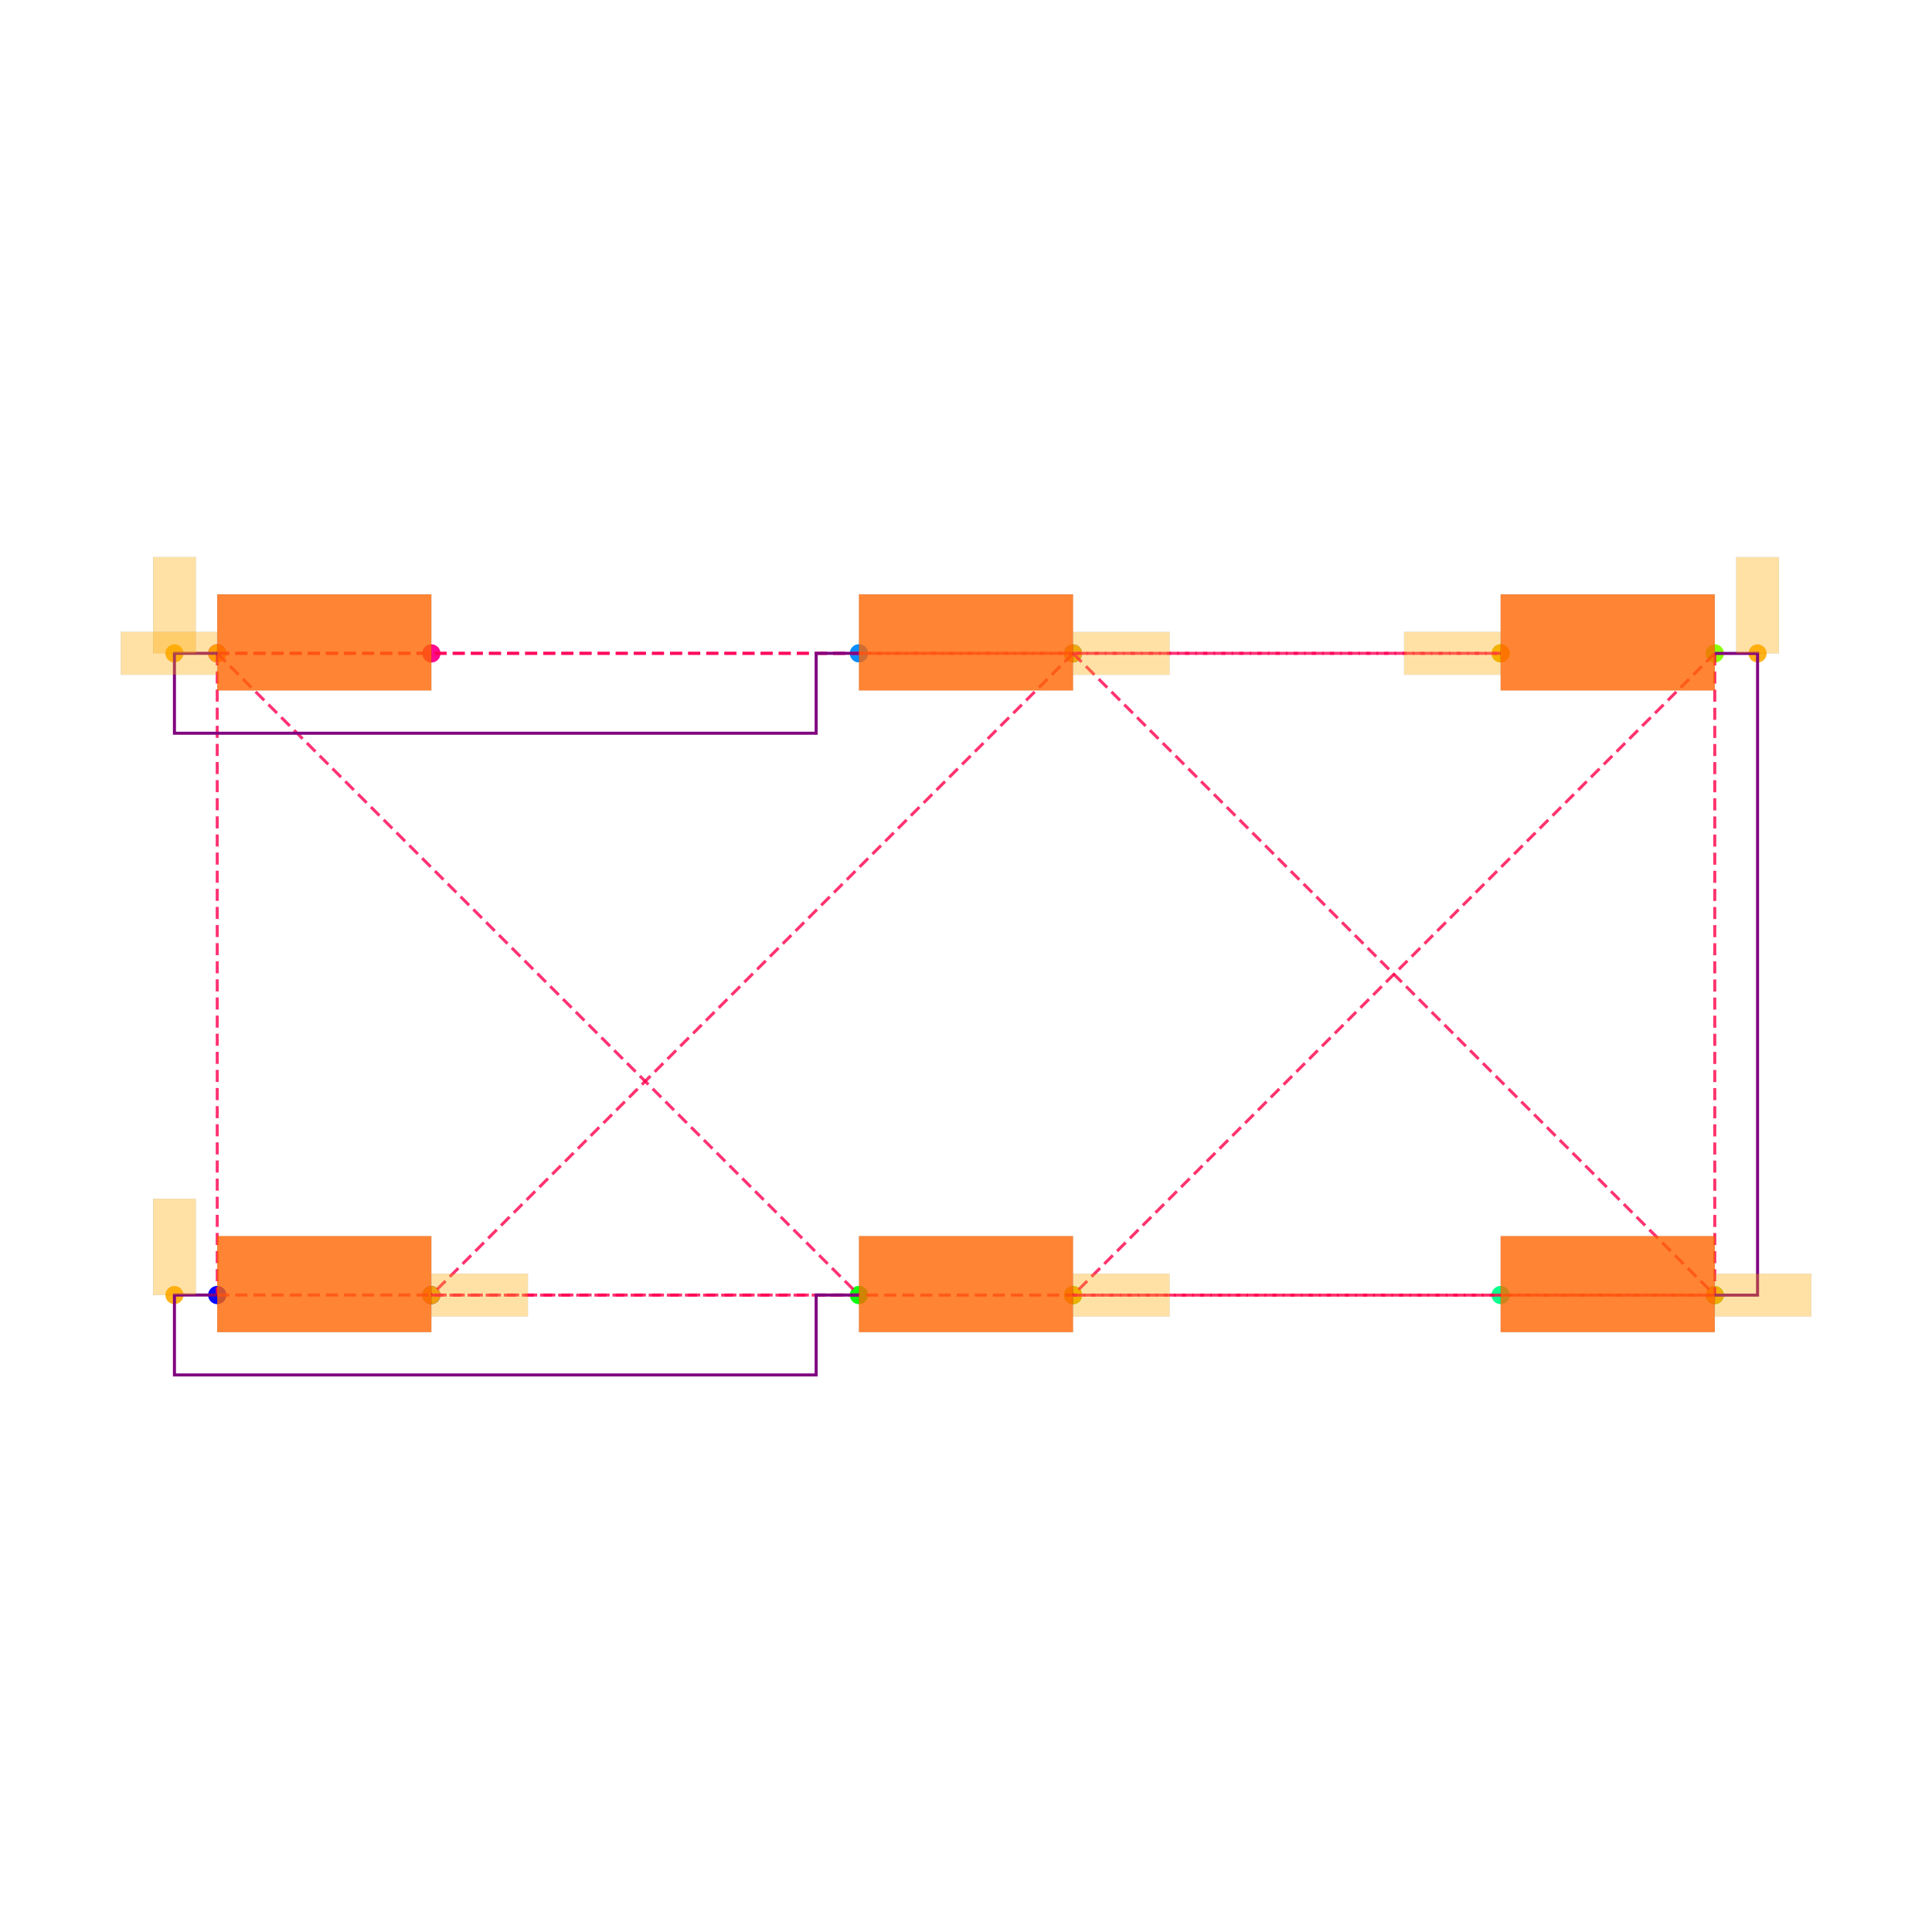
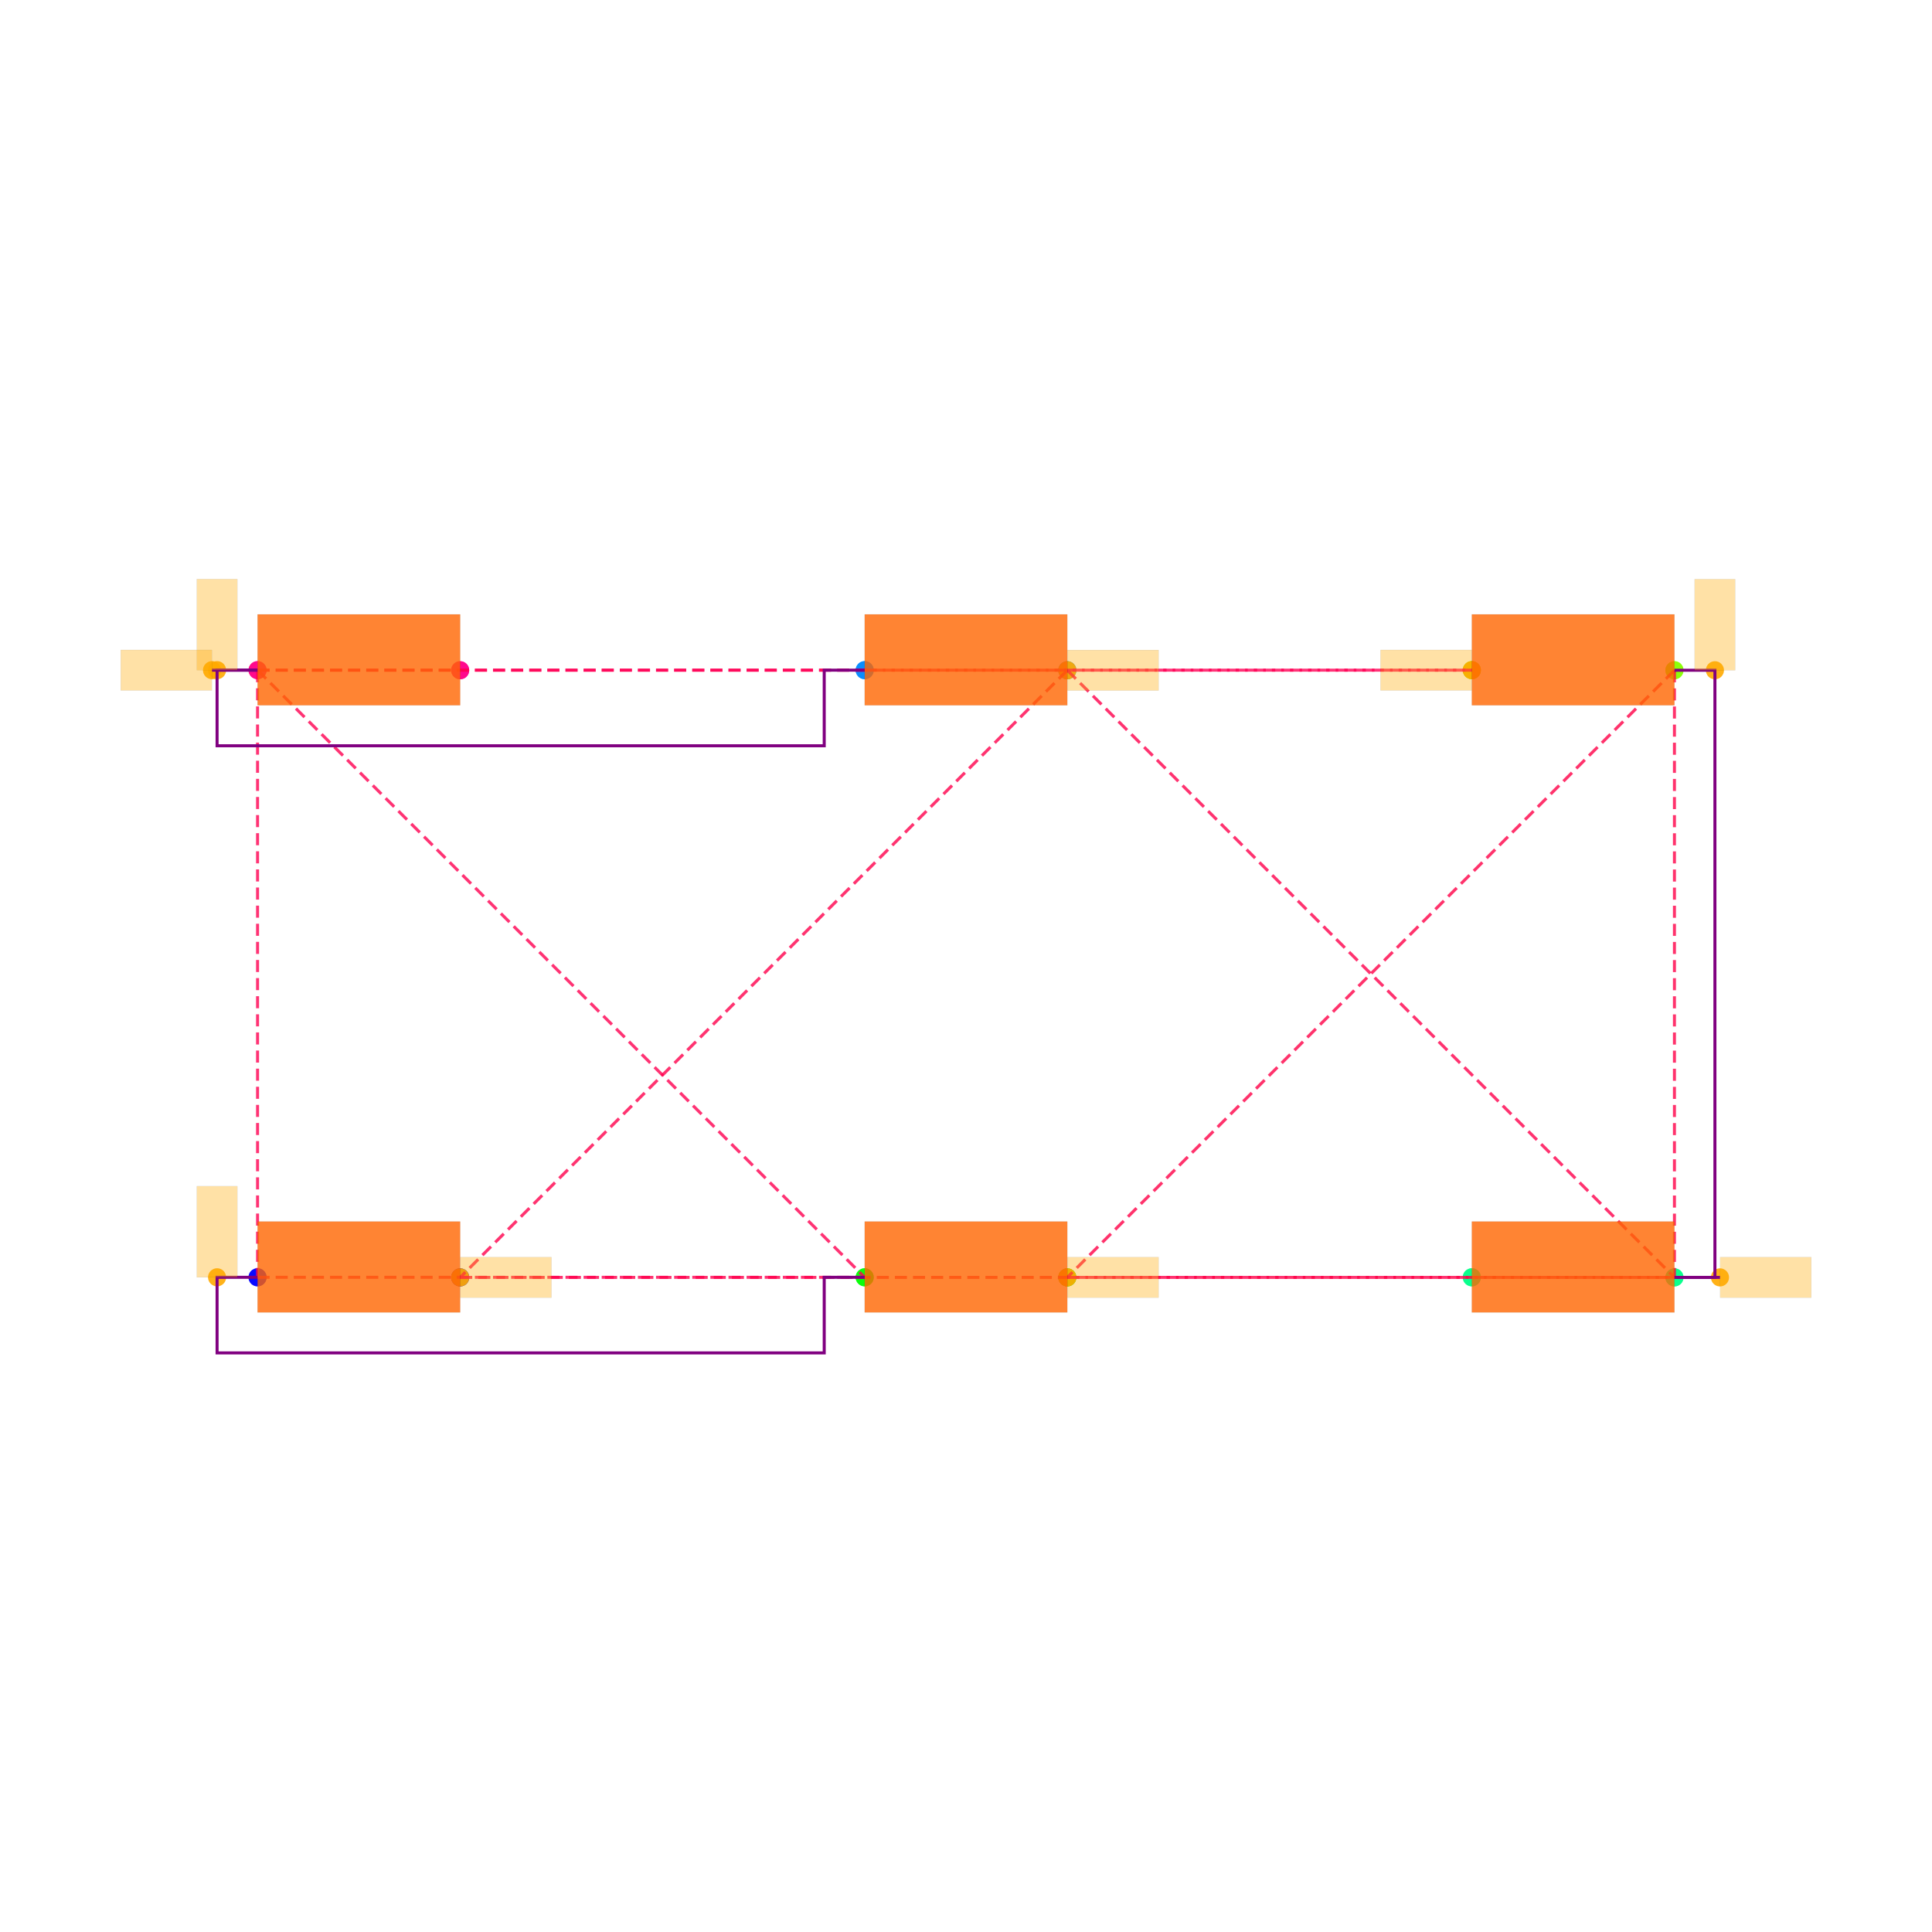
<svg xmlns="http://www.w3.org/2000/svg" width="640" height="640" viewBox="0 0 640 640">
  <rect width="100%" height="100%" fill="white" />
  <g>
-     <circle data-type="point" data-label="PIN1_PIN2.1 x-" data-x="-3.5005768910000006" data-y="1.4489565000000004" cx="71.957" cy="216.421" r="3" fill="hsl(328, 100%, 50%, 0.8)" />
-   </g>
-   <g>
-     <circle data-type="point" data-label="PIN1_PIN2.2 x-" data-x="-3.5005768910000006" data-y="1.4489565000000004" cx="71.957" cy="216.421" r="3" fill="hsl(328, 100%, 50%, 0.8)" />
-   </g>
-   <g>
-     <circle data-type="point" data-label="PIN1_PIN2.3 x+" data-x="-2.4994231089999994" data-y="1.4485175000000003" cx="142.896" cy="216.452" r="3" fill="hsl(328, 100%, 50%, 0.8)" />
-   </g>
-   <g>
-     <circle data-type="point" data-label="PIN1_PIN2.4 x+" data-x="-2.4994231089999994" data-y="1.4485175000000003" cx="142.896" cy="216.452" r="3" fill="hsl(328, 100%, 50%, 0.8)" />
-   </g>
-   <g>
-     <circle data-type="point" data-label="PIN1_PIN3.1 x-" data-x="-0.5005768910000006" data-y="1.4489565000000004" cx="284.53" cy="216.421" r="3" fill="hsl(208, 100%, 50%, 0.8)" />
-   </g>
-   <g>
-     <circle data-type="point" data-label="PIN1_PIN3.2 x-" data-x="-0.5005768910000006" data-y="1.4489565000000004" cx="284.53" cy="216.421" r="3" fill="hsl(208, 100%, 50%, 0.8)" />
-   </g>
-   <g>
-     <circle data-type="point" data-label="PIN1_PIN3.3 x+" data-x="0.5005768910000006" data-y="1.4485175000000003" cx="355.47" cy="216.452" r="3" fill="hsl(208, 100%, 50%, 0.8)" />
-   </g>
-   <g>
-     <circle data-type="point" data-label="PIN1_PIN3.4 x+" data-x="0.5005768910000006" data-y="1.4485175000000003" cx="355.47" cy="216.452" r="3" fill="hsl(208, 100%, 50%, 0.8)" />
-   </g>
-   <g>
-     <circle data-type="point" data-label="PIN1_PIN4.1 x-" data-x="2.4994231089999994" data-y="1.4489565000000004" cx="497.104" cy="216.421" r="3" fill="hsl(88, 100%, 50%, 0.8)" />
-   </g>
-   <g>
-     <circle data-type="point" data-label="PIN1_PIN4.2 x-" data-x="2.4994231089999994" data-y="1.4489565000000004" cx="497.104" cy="216.421" r="3" fill="hsl(88, 100%, 50%, 0.8)" />
-   </g>
-   <g>
-     <circle data-type="point" data-label="PIN1_PIN4.3 x+" data-x="3.5005768910000006" data-y="1.4485175000000003" cx="568.043" cy="216.452" r="3" fill="hsl(88, 100%, 50%, 0.8)" />
-   </g>
-   <g>
-     <circle data-type="point" data-label="PIN1_PIN4.4 x+" data-x="3.5005768910000006" data-y="1.4485175000000003" cx="568.043" cy="216.452" r="3" fill="hsl(88, 100%, 50%, 0.8)" />
-   </g>
-   <g>
-     <circle data-type="point" data-label="PIN2_PIN3.1 x-" data-x="-3.5005768910000006" data-y="-1.5510434999999996" cx="71.957" cy="428.994" r="3" fill="hsl(240, 100%, 50%, 0.8)" />
-   </g>
-   <g>
-     <circle data-type="point" data-label="PIN2_PIN3.2 x-" data-x="-3.5005768910000006" data-y="-1.5510434999999996" cx="71.957" cy="428.994" r="3" fill="hsl(240, 100%, 50%, 0.8)" />
-   </g>
-   <g>
-     <circle data-type="point" data-label="PIN2_PIN3.3 x+" data-x="-2.4994231089999994" data-y="-1.5514824999999997" cx="142.896" cy="429.025" r="3" fill="hsl(240, 100%, 50%, 0.8)" />
-   </g>
-   <g>
-     <circle data-type="point" data-label="PIN2_PIN3.4 x+" data-x="-2.4994231089999994" data-y="-1.5514824999999997" cx="142.896" cy="429.025" r="3" fill="hsl(240, 100%, 50%, 0.8)" />
-   </g>
-   <g>
-     <circle data-type="point" data-label="PIN2_PIN4.1 x-" data-x="-0.5005768910000006" data-y="-1.5510434999999996" cx="284.53" cy="428.994" r="3" fill="hsl(120, 100%, 50%, 0.8)" />
-   </g>
-   <g>
-     <circle data-type="point" data-label="PIN2_PIN4.2 x-" data-x="-0.5005768910000006" data-y="-1.5510434999999996" cx="284.53" cy="428.994" r="3" fill="hsl(120, 100%, 50%, 0.8)" />
-   </g>
-   <g>
-     <circle data-type="point" data-label="PIN2_PIN4.3 x+" data-x="0.5005768910000006" data-y="-1.5514824999999997" cx="355.47" cy="429.025" r="3" fill="hsl(120, 100%, 50%, 0.8)" />
-   </g>
-   <g>
-     <circle data-type="point" data-label="PIN2_PIN4.4 x+" data-x="0.5005768910000006" data-y="-1.5514824999999997" cx="355.47" cy="429.025" r="3" fill="hsl(120, 100%, 50%, 0.8)" />
-   </g>
-   <g>
-     <circle data-type="point" data-label="PIN3_PIN4.1 x-" data-x="2.4994231089999994" data-y="-1.5510434999999996" cx="497.104" cy="428.994" r="3" fill="hsl(152, 100%, 50%, 0.8)" />
-   </g>
-   <g>
-     <circle data-type="point" data-label="PIN3_PIN4.2 x-" data-x="2.4994231089999994" data-y="-1.5510434999999996" cx="497.104" cy="428.994" r="3" fill="hsl(152, 100%, 50%, 0.8)" />
-   </g>
-   <g>
-     <circle data-type="point" data-label="PIN3_PIN4.3 x+" data-x="3.5005768910000006" data-y="-1.5514824999999997" cx="568.043" cy="429.025" r="3" fill="hsl(152, 100%, 50%, 0.8)" />
-   </g>
-   <g>
-     <circle data-type="point" data-label="PIN3_PIN4.4 x+" data-x="3.5005768910000006" data-y="-1.5514824999999997" cx="568.043" cy="429.025" r="3" fill="hsl(152, 100%, 50%, 0.8)" />
-   </g>
-   <g>
-     <circle data-type="point" data-label="anchorPoint orientation: y+" data-x="-3.7005768910000008" data-y="1.4489565000000004" cx="57.785" cy="216.421" r="3" fill="hsl(40, 100%, 50%, 0.9)" />
-   </g>
-   <g>
-     <circle data-type="point" data-label="anchorPoint orientation: x-" data-x="2.4994231089999994" data-y="1.4489565000000004" cx="497.104" cy="216.421" r="3" fill="hsl(40, 100%, 50%, 0.9)" />
-   </g>
-   <g>
-     <circle data-type="point" data-label="anchorPoint orientation: x-" data-x="-3.5005768910000006" data-y="1.4489565000000004" cx="71.957" cy="216.421" r="3" fill="hsl(40, 100%, 50%, 0.9)" />
-   </g>
-   <g>
-     <circle data-type="point" data-label="anchorPoint orientation: y+" data-x="-3.7005768910000008" data-y="-1.5510434999999996" cx="57.785" cy="428.994" r="3" fill="hsl(40, 100%, 50%, 0.9)" />
-   </g>
-   <g>
-     <circle data-type="point" data-label="anchorPoint orientation: x+" data-x="0.5005768910000006" data-y="1.4485175000000003" cx="355.47" cy="216.452" r="3" fill="hsl(40, 100%, 50%, 0.9)" />
-   </g>
-   <g>
-     <circle data-type="point" data-label="anchorPoint orientation: x+" data-x="-2.4994231089999994" data-y="-1.5514824999999997" cx="142.896" cy="429.025" r="3" fill="hsl(40, 100%, 50%, 0.9)" />
-   </g>
-   <g>
-     <circle data-type="point" data-label="anchorPoint orientation: x+" data-x="3.5005768910000006" data-y="-1.5514824999999997" cx="568.043" cy="429.025" r="3" fill="hsl(40, 100%, 50%, 0.9)" />
-   </g>
-   <g>
-     <circle data-type="point" data-label="anchorPoint orientation: y+" data-x="3.7005768910000008" data-y="1.4485175000000003" cx="582.215" cy="216.452" r="3" fill="hsl(40, 100%, 50%, 0.9)" />
-   </g>
-   <g>
-     <circle data-type="point" data-label="anchorPoint orientation: x+" data-x="0.5005768910000006" data-y="-1.5514824999999997" cx="355.47" cy="429.025" r="3" fill="hsl(40, 100%, 50%, 0.9)" />
-   </g>
-   <g>
-     <polyline data-points="-3.5005768910000006,1.4489565000000004 -0.5005768910000006,1.4489565000000004" data-type="line" data-label="" points="71.957,216.421 284.53,216.421" fill="none" stroke="hsl(340, 100%, 50%, 0.8)" stroke-width="1" stroke-dasharray="4 2" />
-   </g>
-   <g>
-     <polyline data-points="-3.5005768910000006,1.4489565000000004 2.4994231089999994,1.4489565000000004" data-type="line" data-label="" points="71.957,216.421 497.104,216.421" fill="none" stroke="hsl(340, 100%, 50%, 0.8)" stroke-width="1" stroke-dasharray="4 2" />
-   </g>
-   <g>
-     <polyline data-points="-0.5005768910000006,1.4489565000000004 2.4994231089999994,1.4489565000000004" data-type="line" data-label="" points="284.53,216.421 497.104,216.421" fill="none" stroke="hsl(340, 100%, 50%, 0.8)" stroke-width="1" stroke-dasharray="4 2" />
-   </g>
-   <g>
-     <polyline data-points="-3.5005768910000006,1.4489565000000004 -3.5005768910000006,-1.5510434999999996" data-type="line" data-label="" points="71.957,216.421 71.957,428.994" fill="none" stroke="hsl(341, 100%, 50%, 0.8)" stroke-width="1" stroke-dasharray="4 2" />
-   </g>
-   <g>
-     <polyline data-points="-3.5005768910000006,1.4489565000000004 -0.5005768910000006,-1.5510434999999996" data-type="line" data-label="" points="71.957,216.421 284.53,428.994" fill="none" stroke="hsl(341, 100%, 50%, 0.8)" stroke-width="1" stroke-dasharray="4 2" />
-   </g>
-   <g>
-     <polyline data-points="-3.5005768910000006,-1.5510434999999996 -0.5005768910000006,-1.5510434999999996" data-type="line" data-label="" points="71.957,428.994 284.53,428.994" fill="none" stroke="hsl(341, 100%, 50%, 0.8)" stroke-width="1" stroke-dasharray="4 2" />
-   </g>
-   <g>
-     <polyline data-points="0.5005768910000006,1.4485175000000003 -2.4994231089999994,-1.5514824999999997" data-type="line" data-label="" points="355.47,216.452 142.896,429.025" fill="none" stroke="hsl(342, 100%, 50%, 0.8)" stroke-width="1" stroke-dasharray="4 2" />
-   </g>
-   <g>
-     <polyline data-points="0.5005768910000006,1.4485175000000003 3.5005768910000006,-1.5514824999999997" data-type="line" data-label="" points="355.47,216.452 568.043,429.025" fill="none" stroke="hsl(342, 100%, 50%, 0.8)" stroke-width="1" stroke-dasharray="4 2" />
-   </g>
-   <g>
-     <polyline data-points="-2.4994231089999994,-1.5514824999999997 3.5005768910000006,-1.5514824999999997" data-type="line" data-label="" points="142.896,429.025 568.043,429.025" fill="none" stroke="hsl(342, 100%, 50%, 0.8)" stroke-width="1" stroke-dasharray="4 2" />
-   </g>
-   <g>
-     <polyline data-points="3.5005768910000006,1.4485175000000003 0.5005768910000006,-1.5514824999999997" data-type="line" data-label="" points="568.043,216.452 355.47,429.025" fill="none" stroke="hsl(343, 100%, 50%, 0.8)" stroke-width="1" stroke-dasharray="4 2" />
-   </g>
-   <g>
-     <polyline data-points="3.5005768910000006,1.4485175000000003 3.5005768910000006,-1.5514824999999997" data-type="line" data-label="" points="568.043,216.452 568.043,429.025" fill="none" stroke="hsl(343, 100%, 50%, 0.8)" stroke-width="1" stroke-dasharray="4 2" />
-   </g>
-   <g>
-     <polyline data-points="0.5005768910000006,-1.5514824999999997 3.5005768910000006,-1.5514824999999997" data-type="line" data-label="" points="355.47,429.025 568.043,429.025" fill="none" stroke="hsl(343, 100%, 50%, 0.8)" stroke-width="1" stroke-dasharray="4 2" />
-   </g>
-   <g>
-     <polyline data-points="-3.5005768910000006,1.4489565000000004 -3.7005768910000008,1.4489565000000004 -3.7005768910000008,1.0753815000000009 -0.7005768910000008,1.0753815000000009 -0.7005768910000008,1.4489565000000004 -0.5005768910000006,1.4489565000000004" data-type="line" data-label="" points="71.957,216.421 57.785,216.421 57.785,242.892 270.359,242.892 270.359,216.421 284.53,216.421" fill="none" stroke="purple" stroke-width="1" />
-   </g>
-   <g>
-     <polyline data-points="-3.5005768910000006,-1.5510434999999996 -3.7005768910000008,-1.5510434999999996 -3.7005768910000008,-1.9246184999999991 -0.7005768910000008,-1.9246184999999991 -0.7005768910000008,-1.5510434999999996 -0.5005768910000006,-1.5510434999999996" data-type="line" data-label="" points="71.957,428.994 57.785,428.994 57.785,455.465 270.359,455.465 270.359,428.994 284.53,428.994" fill="none" stroke="purple" stroke-width="1" />
-   </g>
-   <g>
-     <polyline data-points="3.5005768910000006,1.4485175000000003 3.7005768910000008,1.4485175000000003 3.7005768910000008,-1.5514824999999997 3.5005768910000006,-1.5514824999999997" data-type="line" data-label="" points="568.043,216.452 582.215,216.452 582.215,429.025 568.043,429.025" fill="none" stroke="purple" stroke-width="1" />
-   </g>
-   <g>
-     <rect data-type="rect" data-label="schematic_component_0" data-x="-3" data-y="1.5" x="71.957" y="196.888" width="70.94" height="31.832" fill="hsl(24, 100%, 50%, 0.8)" stroke="black" stroke-width="0.014" />
-   </g>
-   <g>
-     <rect data-type="rect" data-label="schematic_component_1" data-x="0" data-y="1.5" x="284.53" y="196.888" width="70.94" height="31.832" fill="hsl(24, 100%, 50%, 0.8)" stroke="black" stroke-width="0.014" />
-   </g>
-   <g>
-     <rect data-type="rect" data-label="schematic_component_2" data-x="3" data-y="1.5" x="497.104" y="196.888" width="70.94" height="31.832" fill="hsl(24, 100%, 50%, 0.8)" stroke="black" stroke-width="0.014" />
-   </g>
-   <g>
-     <rect data-type="rect" data-label="schematic_component_3" data-x="-3" data-y="-1.5" x="71.957" y="409.462" width="70.94" height="31.832" fill="hsl(24, 100%, 50%, 0.8)" stroke="black" stroke-width="0.014" />
-   </g>
-   <g>
-     <rect data-type="rect" data-label="schematic_component_4" data-x="0" data-y="-1.5" x="284.53" y="409.462" width="70.94" height="31.832" fill="hsl(24, 100%, 50%, 0.8)" stroke="black" stroke-width="0.014" />
-   </g>
-   <g>
-     <rect data-type="rect" data-label="schematic_component_5" data-x="3" data-y="-1.5" x="497.104" y="409.462" width="70.94" height="31.832" fill="hsl(24, 100%, 50%, 0.8)" stroke="black" stroke-width="0.014" />
-   </g>
-   <g>
-     <rect data-type="rect" data-label="netId: PIN1 globalConnNetId: connectivity_net0" data-x="-3.7005768910000008" data-y="1.6739565000000005" x="50.7" y="184.535" width="14.172" height="31.886" fill="hsl(40, 100%, 50%, 0.35)" stroke="black" stroke-width="0.014" />
-   </g>
-   <g>
-     <rect data-type="rect" data-label="netId: PIN1 globalConnNetId: connectivity_net0" data-x="2.2734231089999994" data-y="1.4489565000000004" x="465.147" y="209.335" width="31.886" height="14.172" fill="hsl(40, 100%, 50%, 0.35)" stroke="black" stroke-width="0.014" />
-   </g>
-   <g>
-     <rect data-type="rect" data-label="netId: PIN2 globalConnNetId: connectivity_net1" data-x="-3.7265768910000006" data-y="1.4489565000000004" x="40" y="209.335" width="31.886" height="14.172" fill="hsl(40, 100%, 50%, 0.35)" stroke="black" stroke-width="0.014" />
-   </g>
-   <g>
-     <rect data-type="rect" data-label="netId: PIN2 globalConnNetId: connectivity_net1" data-x="-3.7005768910000008" data-y="-1.3260434999999995" x="50.7" y="397.108" width="14.172" height="31.886" fill="hsl(40, 100%, 50%, 0.35)" stroke="black" stroke-width="0.014" />
-   </g>
-   <g>
-     <rect data-type="rect" data-label="netId: PIN3 globalConnNetId: connectivity_net2" data-x="0.7265768910000006" data-y="1.4485175000000003" x="355.541" y="209.366" width="31.886" height="14.172" fill="hsl(40, 100%, 50%, 0.35)" stroke="black" stroke-width="0.014" />
-   </g>
-   <g>
-     <rect data-type="rect" data-label="netId: PIN3 globalConnNetId: connectivity_net2" data-x="-2.2734231089999994" data-y="-1.5514824999999997" x="142.967" y="421.94" width="31.886" height="14.172" fill="hsl(40, 100%, 50%, 0.35)" stroke="black" stroke-width="0.014" />
-   </g>
-   <g>
-     <rect data-type="rect" data-label="netId: PIN3 globalConnNetId: connectivity_net2" data-x="3.7265768910000006" data-y="-1.5514824999999997" x="568.114" y="421.94" width="31.886" height="14.172" fill="hsl(40, 100%, 50%, 0.35)" stroke="black" stroke-width="0.014" />
-   </g>
-   <g>
-     <rect data-type="rect" data-label="netId: PIN4 globalConnNetId: connectivity_net3" data-x="3.7005768910000008" data-y="1.6735175000000004" x="575.129" y="184.566" width="14.172" height="31.886" fill="hsl(40, 100%, 50%, 0.35)" stroke="black" stroke-width="0.014" />
-   </g>
-   <g>
-     <rect data-type="rect" data-label="netId: PIN4 globalConnNetId: connectivity_net3" data-x="0.7265768910000006" data-y="-1.5514824999999997" x="355.541" y="421.94" width="31.886" height="14.172" fill="hsl(40, 100%, 50%, 0.35)" stroke="black" stroke-width="0.014" />
+     <circle data-type="point" data-label="PIN1_PIN2.1 x-" data-x="-3.5005768910000006" data-y="1.4489565000000004" cx="85.319" cy="222.001" r="3" fill="hsl(328, 100%, 50%, 0.8)" />
+   </g>
+   <g>
+     <circle data-type="point" data-label="PIN1_PIN2.2 x-" data-x="-3.5005768910000006" data-y="1.4489565000000004" cx="85.319" cy="222.001" r="3" fill="hsl(328, 100%, 50%, 0.8)" />
+   </g>
+   <g>
+     <circle data-type="point" data-label="PIN1_PIN2.3 x+" data-x="-2.4994231089999994" data-y="1.4485175000000003" cx="152.437" cy="222.03" r="3" fill="hsl(328, 100%, 50%, 0.8)" />
+   </g>
+   <g>
+     <circle data-type="point" data-label="PIN1_PIN2.4 x+" data-x="-2.4994231089999994" data-y="1.4485175000000003" cx="152.437" cy="222.03" r="3" fill="hsl(328, 100%, 50%, 0.8)" />
+   </g>
+   <g>
+     <circle data-type="point" data-label="PIN1_PIN3.1 x-" data-x="-0.5005768910000006" data-y="1.4489565000000004" cx="286.441" cy="222.001" r="3" fill="hsl(208, 100%, 50%, 0.8)" />
+   </g>
+   <g>
+     <circle data-type="point" data-label="PIN1_PIN3.2 x-" data-x="-0.5005768910000006" data-y="1.4489565000000004" cx="286.441" cy="222.001" r="3" fill="hsl(208, 100%, 50%, 0.8)" />
+   </g>
+   <g>
+     <circle data-type="point" data-label="PIN1_PIN3.3 x+" data-x="0.5005768910000006" data-y="1.4485175000000003" cx="353.559" cy="222.03" r="3" fill="hsl(208, 100%, 50%, 0.8)" />
+   </g>
+   <g>
+     <circle data-type="point" data-label="PIN1_PIN3.4 x+" data-x="0.5005768910000006" data-y="1.4485175000000003" cx="353.559" cy="222.03" r="3" fill="hsl(208, 100%, 50%, 0.8)" />
+   </g>
+   <g>
+     <circle data-type="point" data-label="PIN1_PIN4.1 x-" data-x="2.4994231089999994" data-y="1.4489565000000004" cx="487.563" cy="222.001" r="3" fill="hsl(88, 100%, 50%, 0.8)" />
+   </g>
+   <g>
+     <circle data-type="point" data-label="PIN1_PIN4.2 x-" data-x="2.4994231089999994" data-y="1.4489565000000004" cx="487.563" cy="222.001" r="3" fill="hsl(88, 100%, 50%, 0.8)" />
+   </g>
+   <g>
+     <circle data-type="point" data-label="PIN1_PIN4.3 x+" data-x="3.5005768910000006" data-y="1.4485175000000003" cx="554.681" cy="222.03" r="3" fill="hsl(88, 100%, 50%, 0.8)" />
+   </g>
+   <g>
+     <circle data-type="point" data-label="PIN1_PIN4.4 x+" data-x="3.5005768910000006" data-y="1.4485175000000003" cx="554.681" cy="222.03" r="3" fill="hsl(88, 100%, 50%, 0.8)" />
+   </g>
+   <g>
+     <circle data-type="point" data-label="PIN2_PIN3.1 x-" data-x="-3.5005768910000006" data-y="-1.5510434999999996" cx="85.319" cy="423.123" r="3" fill="hsl(240, 100%, 50%, 0.8)" />
+   </g>
+   <g>
+     <circle data-type="point" data-label="PIN2_PIN3.2 x-" data-x="-3.5005768910000006" data-y="-1.5510434999999996" cx="85.319" cy="423.123" r="3" fill="hsl(240, 100%, 50%, 0.8)" />
+   </g>
+   <g>
+     <circle data-type="point" data-label="PIN2_PIN3.3 x+" data-x="-2.4994231089999994" data-y="-1.5514824999999997" cx="152.437" cy="423.152" r="3" fill="hsl(240, 100%, 50%, 0.8)" />
+   </g>
+   <g>
+     <circle data-type="point" data-label="PIN2_PIN3.4 x+" data-x="-2.4994231089999994" data-y="-1.5514824999999997" cx="152.437" cy="423.152" r="3" fill="hsl(240, 100%, 50%, 0.8)" />
+   </g>
+   <g>
+     <circle data-type="point" data-label="PIN2_PIN4.1 x-" data-x="-0.5005768910000006" data-y="-1.5510434999999996" cx="286.441" cy="423.123" r="3" fill="hsl(120, 100%, 50%, 0.8)" />
+   </g>
+   <g>
+     <circle data-type="point" data-label="PIN2_PIN4.2 x-" data-x="-0.5005768910000006" data-y="-1.5510434999999996" cx="286.441" cy="423.123" r="3" fill="hsl(120, 100%, 50%, 0.8)" />
+   </g>
+   <g>
+     <circle data-type="point" data-label="PIN2_PIN4.3 x+" data-x="0.5005768910000006" data-y="-1.5514824999999997" cx="353.559" cy="423.152" r="3" fill="hsl(120, 100%, 50%, 0.8)" />
+   </g>
+   <g>
+     <circle data-type="point" data-label="PIN2_PIN4.4 x+" data-x="0.5005768910000006" data-y="-1.5514824999999997" cx="353.559" cy="423.152" r="3" fill="hsl(120, 100%, 50%, 0.8)" />
+   </g>
+   <g>
+     <circle data-type="point" data-label="PIN3_PIN4.1 x-" data-x="2.4994231089999994" data-y="-1.5510434999999996" cx="487.563" cy="423.123" r="3" fill="hsl(152, 100%, 50%, 0.8)" />
+   </g>
+   <g>
+     <circle data-type="point" data-label="PIN3_PIN4.2 x-" data-x="2.4994231089999994" data-y="-1.5510434999999996" cx="487.563" cy="423.123" r="3" fill="hsl(152, 100%, 50%, 0.8)" />
+   </g>
+   <g>
+     <circle data-type="point" data-label="PIN3_PIN4.3 x+" data-x="3.5005768910000006" data-y="-1.5514824999999997" cx="554.681" cy="423.152" r="3" fill="hsl(152, 100%, 50%, 0.8)" />
+   </g>
+   <g>
+     <circle data-type="point" data-label="PIN3_PIN4.4 x+" data-x="3.5005768910000006" data-y="-1.5514824999999997" cx="554.681" cy="423.152" r="3" fill="hsl(152, 100%, 50%, 0.8)" />
+   </g>
+   <g>
+     <circle data-type="point" data-label="anchorPoint orientation: y+" data-x="-3.7005768910000008" data-y="1.4489565000000004" cx="71.911" cy="222.001" r="3" fill="hsl(40, 100%, 50%, 0.9)" />
+   </g>
+   <g>
+     <circle data-type="point" data-label="anchorPoint orientation: x-" data-x="2.4994231089999994" data-y="1.4489565000000004" cx="487.563" cy="222.001" r="3" fill="hsl(40, 100%, 50%, 0.9)" />
+   </g>
+   <g>
+     <circle data-type="point" data-label="anchorPoint orientation: x-" data-x="-3.7255768910000007" data-y="1.4489565000000004" cx="70.235" cy="222.001" r="3" fill="hsl(40, 100%, 50%, 0.9)" />
+   </g>
+   <g>
+     <circle data-type="point" data-label="anchorPoint orientation: y+" data-x="-3.7005768910000008" data-y="-1.5510434999999996" cx="71.911" cy="423.123" r="3" fill="hsl(40, 100%, 50%, 0.9)" />
+   </g>
+   <g>
+     <circle data-type="point" data-label="anchorPoint orientation: x+" data-x="0.5005768910000006" data-y="1.4485175000000003" cx="353.559" cy="222.03" r="3" fill="hsl(40, 100%, 50%, 0.9)" />
+   </g>
+   <g>
+     <circle data-type="point" data-label="anchorPoint orientation: x+" data-x="-2.4994231089999994" data-y="-1.5514824999999997" cx="152.437" cy="423.152" r="3" fill="hsl(40, 100%, 50%, 0.9)" />
+   </g>
+   <g>
+     <circle data-type="point" data-label="anchorPoint orientation: x+" data-x="3.7255768910000007" data-y="-1.5514824999999997" cx="569.765" cy="423.152" r="3" fill="hsl(40, 100%, 50%, 0.9)" />
+   </g>
+   <g>
+     <circle data-type="point" data-label="anchorPoint orientation: y+" data-x="3.7005768910000008" data-y="1.4485175000000003" cx="568.089" cy="222.03" r="3" fill="hsl(40, 100%, 50%, 0.9)" />
+   </g>
+   <g>
+     <circle data-type="point" data-label="anchorPoint orientation: x+" data-x="0.5005768910000006" data-y="-1.5514824999999997" cx="353.559" cy="423.152" r="3" fill="hsl(40, 100%, 50%, 0.9)" />
+   </g>
+   <g>
+     <polyline data-points="-3.5005768910000006,1.4489565000000004 -0.5005768910000006,1.4489565000000004" data-type="line" data-label="" points="85.319,222.001 286.441,222.001" fill="none" stroke="hsl(340, 100%, 50%, 0.8)" stroke-width="1" stroke-dasharray="4 2" />
+   </g>
+   <g>
+     <polyline data-points="-3.5005768910000006,1.4489565000000004 2.4994231089999994,1.4489565000000004" data-type="line" data-label="" points="85.319,222.001 487.563,222.001" fill="none" stroke="hsl(340, 100%, 50%, 0.8)" stroke-width="1" stroke-dasharray="4 2" />
+   </g>
+   <g>
+     <polyline data-points="-0.5005768910000006,1.4489565000000004 2.4994231089999994,1.4489565000000004" data-type="line" data-label="" points="286.441,222.001 487.563,222.001" fill="none" stroke="hsl(340, 100%, 50%, 0.8)" stroke-width="1" stroke-dasharray="4 2" />
+   </g>
+   <g>
+     <polyline data-points="-3.5005768910000006,1.4489565000000004 -3.5005768910000006,-1.5510434999999996" data-type="line" data-label="" points="85.319,222.001 85.319,423.123" fill="none" stroke="hsl(341, 100%, 50%, 0.8)" stroke-width="1" stroke-dasharray="4 2" />
+   </g>
+   <g>
+     <polyline data-points="-3.5005768910000006,1.4489565000000004 -0.5005768910000006,-1.5510434999999996" data-type="line" data-label="" points="85.319,222.001 286.441,423.123" fill="none" stroke="hsl(341, 100%, 50%, 0.8)" stroke-width="1" stroke-dasharray="4 2" />
+   </g>
+   <g>
+     <polyline data-points="-3.5005768910000006,-1.5510434999999996 -0.5005768910000006,-1.5510434999999996" data-type="line" data-label="" points="85.319,423.123 286.441,423.123" fill="none" stroke="hsl(341, 100%, 50%, 0.8)" stroke-width="1" stroke-dasharray="4 2" />
+   </g>
+   <g>
+     <polyline data-points="0.5005768910000006,1.4485175000000003 -2.4994231089999994,-1.5514824999999997" data-type="line" data-label="" points="353.559,222.03 152.437,423.152" fill="none" stroke="hsl(342, 100%, 50%, 0.8)" stroke-width="1" stroke-dasharray="4 2" />
+   </g>
+   <g>
+     <polyline data-points="0.5005768910000006,1.4485175000000003 3.5005768910000006,-1.5514824999999997" data-type="line" data-label="" points="353.559,222.03 554.681,423.152" fill="none" stroke="hsl(342, 100%, 50%, 0.8)" stroke-width="1" stroke-dasharray="4 2" />
+   </g>
+   <g>
+     <polyline data-points="-2.4994231089999994,-1.5514824999999997 3.5005768910000006,-1.5514824999999997" data-type="line" data-label="" points="152.437,423.152 554.681,423.152" fill="none" stroke="hsl(342, 100%, 50%, 0.8)" stroke-width="1" stroke-dasharray="4 2" />
+   </g>
+   <g>
+     <polyline data-points="3.5005768910000006,1.4485175000000003 0.5005768910000006,-1.5514824999999997" data-type="line" data-label="" points="554.681,222.03 353.559,423.152" fill="none" stroke="hsl(343, 100%, 50%, 0.8)" stroke-width="1" stroke-dasharray="4 2" />
+   </g>
+   <g>
+     <polyline data-points="3.5005768910000006,1.4485175000000003 3.5005768910000006,-1.5514824999999997" data-type="line" data-label="" points="554.681,222.03 554.681,423.152" fill="none" stroke="hsl(343, 100%, 50%, 0.8)" stroke-width="1" stroke-dasharray="4 2" />
+   </g>
+   <g>
+     <polyline data-points="0.5005768910000006,-1.5514824999999997 3.5005768910000006,-1.5514824999999997" data-type="line" data-label="" points="353.559,423.152 554.681,423.152" fill="none" stroke="hsl(343, 100%, 50%, 0.8)" stroke-width="1" stroke-dasharray="4 2" />
+   </g>
+   <g>
+     <polyline data-points="-3.5005768910000006,1.4489565000000004 -3.7005768910000008,1.4489565000000004 -3.7005768910000008,1.0753815000000009 -0.7005768910000008,1.0753815000000009 -0.7005768910000008,1.4489565000000004 -0.5005768910000006,1.4489565000000004" data-type="line" data-label="" points="85.319,222.001 71.911,222.001 71.911,247.046 273.033,247.046 273.033,222.001 286.441,222.001" fill="none" stroke="purple" stroke-width="1" />
+   </g>
+   <g>
+     <polyline data-points="-3.5005768910000006,-1.5510434999999996 -3.7005768910000008,-1.5510434999999996 -3.7005768910000008,-1.9246184999999991 -0.7005768910000008,-1.9246184999999991 -0.7005768910000008,-1.5510434999999996 -0.5005768910000006,-1.5510434999999996" data-type="line" data-label="" points="85.319,423.123 71.911,423.123 71.911,448.167 273.033,448.167 273.033,423.123 286.441,423.123" fill="none" stroke="purple" stroke-width="1" />
+   </g>
+   <g>
+     <polyline data-points="3.5005768910000006,1.4485175000000003 3.7005768910000008,1.4485175000000003 3.7005768910000008,-1.5514824999999997 3.5005768910000006,-1.5514824999999997" data-type="line" data-label="" points="554.681,222.03 568.089,222.03 568.089,423.152 554.681,423.152" fill="none" stroke="purple" stroke-width="1" />
+   </g>
+   <g>
+     <polyline data-points="3.5005768910000006,-1.5514824999999997 3.7255768910000007,-1.5514824999999997" data-type="line" data-label="" points="554.681,423.152 569.765,423.152" fill="none" stroke="purple" stroke-width="1" />
+   </g>
+   <g>
+     <polyline data-points="-3.5005768910000006,1.4489565000000004 -3.7255768910000007,1.4489565000000004" data-type="line" data-label="" points="85.319,222.001 70.235,222.001" fill="none" stroke="purple" stroke-width="1" />
+   </g>
+   <g>
+     <rect data-type="rect" data-label="schematic_component_0" data-x="-3" data-y="1.5" x="85.319" y="203.52" width="67.118" height="30.117" fill="hsl(24, 100%, 50%, 0.8)" stroke="black" stroke-width="0.015" />
+   </g>
+   <g>
+     <rect data-type="rect" data-label="schematic_component_1" data-x="0" data-y="1.5" x="286.441" y="203.52" width="67.118" height="30.117" fill="hsl(24, 100%, 50%, 0.8)" stroke="black" stroke-width="0.015" />
+   </g>
+   <g>
+     <rect data-type="rect" data-label="schematic_component_2" data-x="3" data-y="1.5" x="487.563" y="203.52" width="67.118" height="30.117" fill="hsl(24, 100%, 50%, 0.8)" stroke="black" stroke-width="0.015" />
+   </g>
+   <g>
+     <rect data-type="rect" data-label="schematic_component_3" data-x="-3" data-y="-1.5" x="85.319" y="404.642" width="67.118" height="30.117" fill="hsl(24, 100%, 50%, 0.8)" stroke="black" stroke-width="0.015" />
+   </g>
+   <g>
+     <rect data-type="rect" data-label="schematic_component_4" data-x="0" data-y="-1.5" x="286.441" y="404.642" width="67.118" height="30.117" fill="hsl(24, 100%, 50%, 0.8)" stroke="black" stroke-width="0.015" />
+   </g>
+   <g>
+     <rect data-type="rect" data-label="schematic_component_5" data-x="3" data-y="-1.5" x="487.563" y="404.642" width="67.118" height="30.117" fill="hsl(24, 100%, 50%, 0.8)" stroke="black" stroke-width="0.015" />
+   </g>
+   <g>
+     <rect data-type="rect" data-label="netId: PIN1 globalConnNetId: connectivity_net0" data-x="-3.7005768910000008" data-y="1.6739565000000005" x="65.207" y="191.833" width="13.408" height="30.168" fill="hsl(40, 100%, 50%, 0.35)" stroke="black" stroke-width="0.015" />
+   </g>
+   <g>
+     <rect data-type="rect" data-label="netId: PIN1 globalConnNetId: connectivity_net0" data-x="2.2734231089999994" data-y="1.4489565000000004" x="457.327" y="215.297" width="30.168" height="13.408" fill="hsl(40, 100%, 50%, 0.35)" stroke="black" stroke-width="0.015" />
+   </g>
+   <g>
+     <rect data-type="rect" data-label="netId: PIN2 globalConnNetId: connectivity_net1" data-x="-3.9515768910000006" data-y="1.4489565000000004" x="40" y="215.297" width="30.168" height="13.408" fill="hsl(40, 100%, 50%, 0.35)" stroke="black" stroke-width="0.015" />
+   </g>
+   <g>
+     <rect data-type="rect" data-label="netId: PIN2 globalConnNetId: connectivity_net1" data-x="-3.7005768910000008" data-y="-1.3260434999999995" x="65.207" y="392.954" width="13.408" height="30.168" fill="hsl(40, 100%, 50%, 0.35)" stroke="black" stroke-width="0.015" />
+   </g>
+   <g>
+     <rect data-type="rect" data-label="netId: PIN3 globalConnNetId: connectivity_net2" data-x="0.7265768910000006" data-y="1.4485175000000003" x="353.626" y="215.326" width="30.168" height="13.408" fill="hsl(40, 100%, 50%, 0.35)" stroke="black" stroke-width="0.015" />
+   </g>
+   <g>
+     <rect data-type="rect" data-label="netId: PIN3 globalConnNetId: connectivity_net2" data-x="-2.2734231089999994" data-y="-1.5514824999999997" x="152.504" y="416.448" width="30.168" height="13.408" fill="hsl(40, 100%, 50%, 0.35)" stroke="black" stroke-width="0.015" />
+   </g>
+   <g>
+     <rect data-type="rect" data-label="netId: PIN3 globalConnNetId: connectivity_net2" data-x="3.9515768910000006" data-y="-1.5514824999999997" x="569.832" y="416.448" width="30.168" height="13.408" fill="hsl(40, 100%, 50%, 0.35)" stroke="black" stroke-width="0.015" />
+   </g>
+   <g>
+     <rect data-type="rect" data-label="netId: PIN4 globalConnNetId: connectivity_net3" data-x="3.7005768910000008" data-y="1.6735175000000004" x="561.385" y="191.862" width="13.408" height="30.168" fill="hsl(40, 100%, 50%, 0.35)" stroke="black" stroke-width="0.015" />
+   </g>
+   <g>
+     <rect data-type="rect" data-label="netId: PIN4 globalConnNetId: connectivity_net3" data-x="0.7265768910000006" data-y="-1.5514824999999997" x="353.626" y="416.448" width="30.168" height="13.408" fill="hsl(40, 100%, 50%, 0.35)" stroke="black" stroke-width="0.015" />
  </g>
  <g id="crosshair" style="display: none">
    <line id="crosshair-h" y1="0" y2="640" stroke="#666" stroke-width="0.5" />
    <line id="crosshair-v" x1="0" x2="640" stroke="#666" stroke-width="0.5" />
    <text id="coordinates" font-family="monospace" font-size="12" fill="#666" />
  </g>
</svg>
